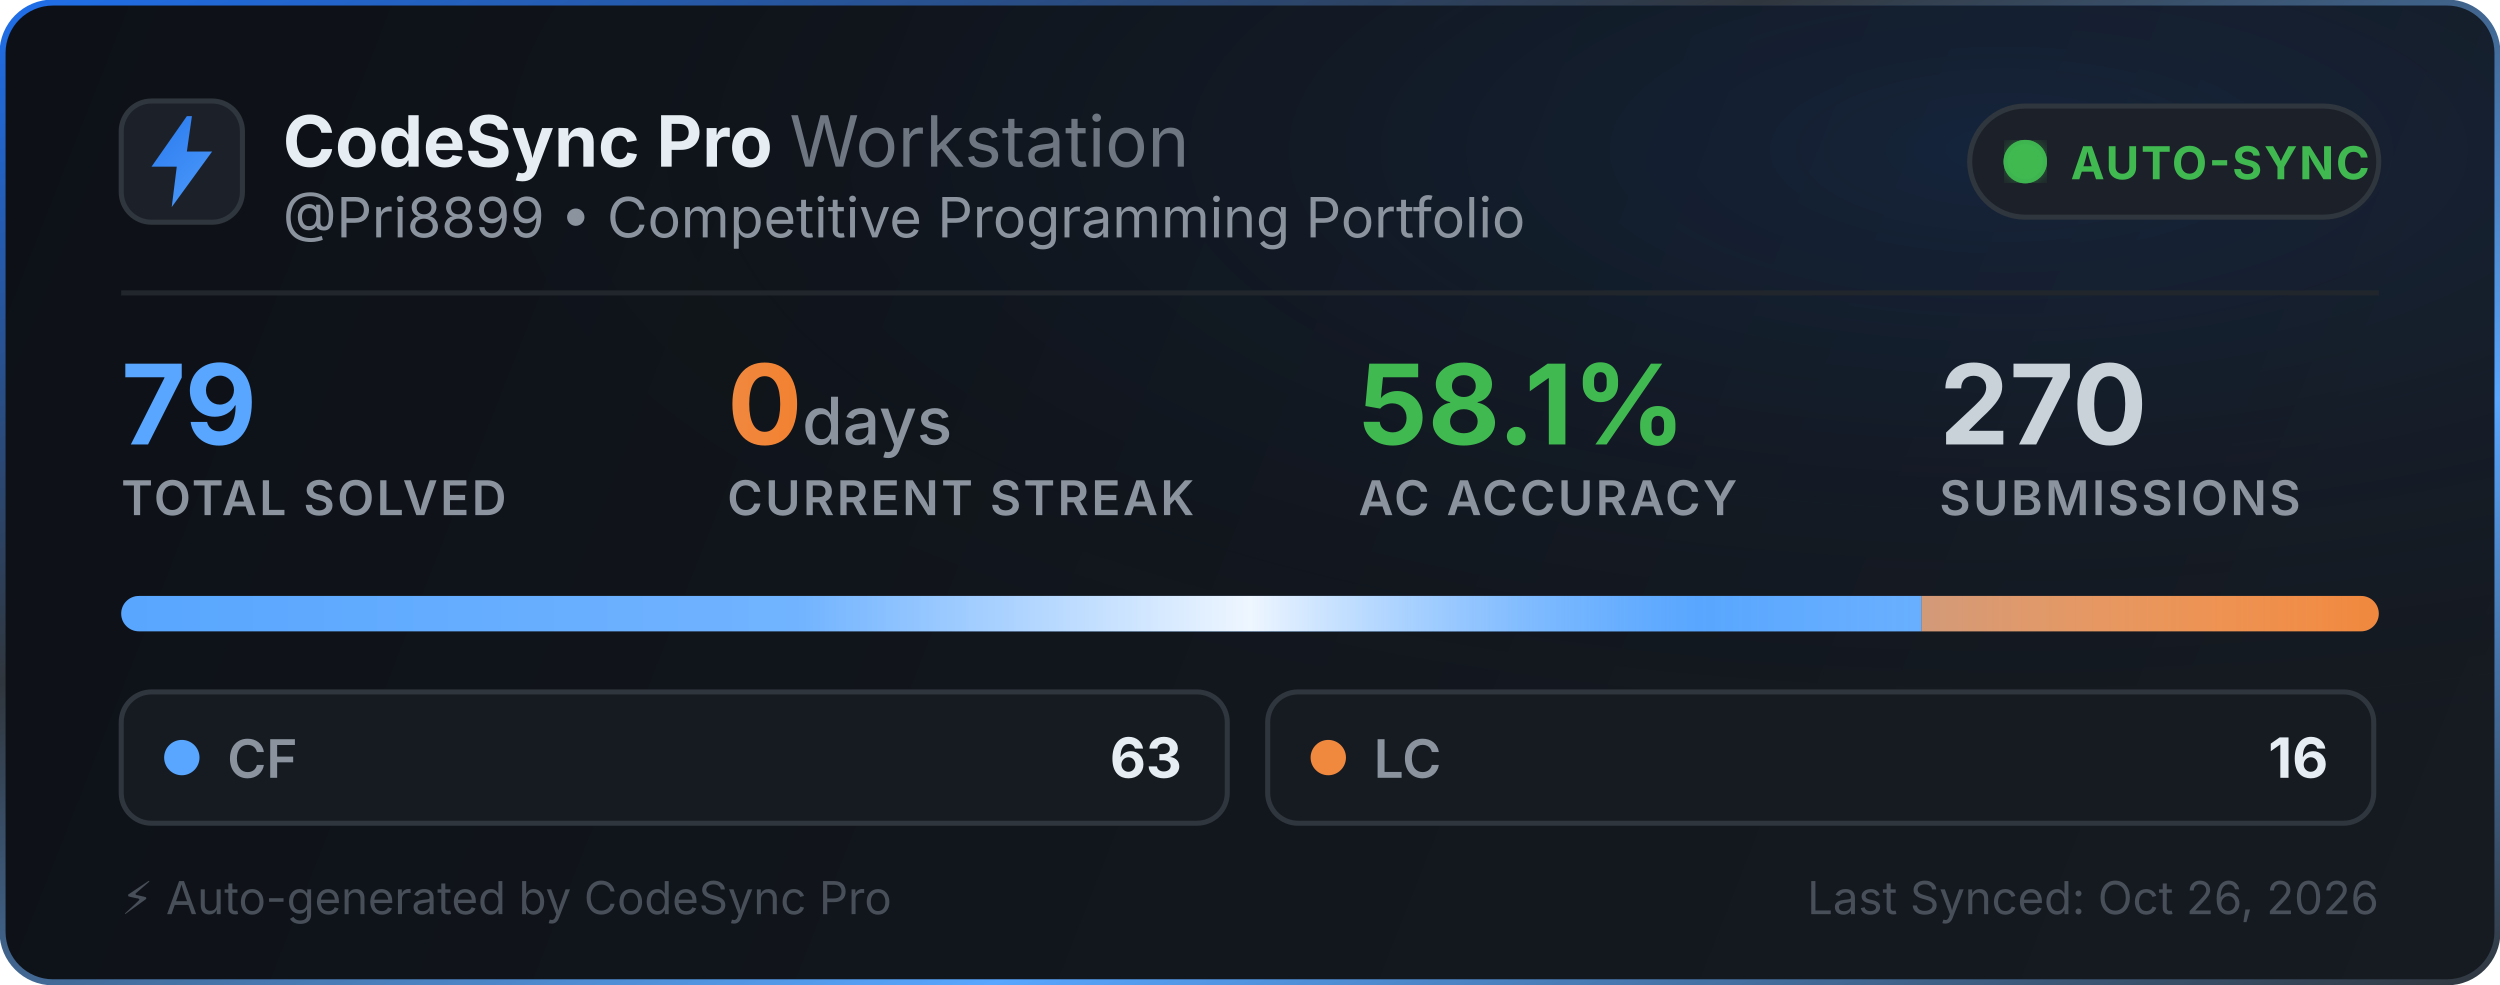
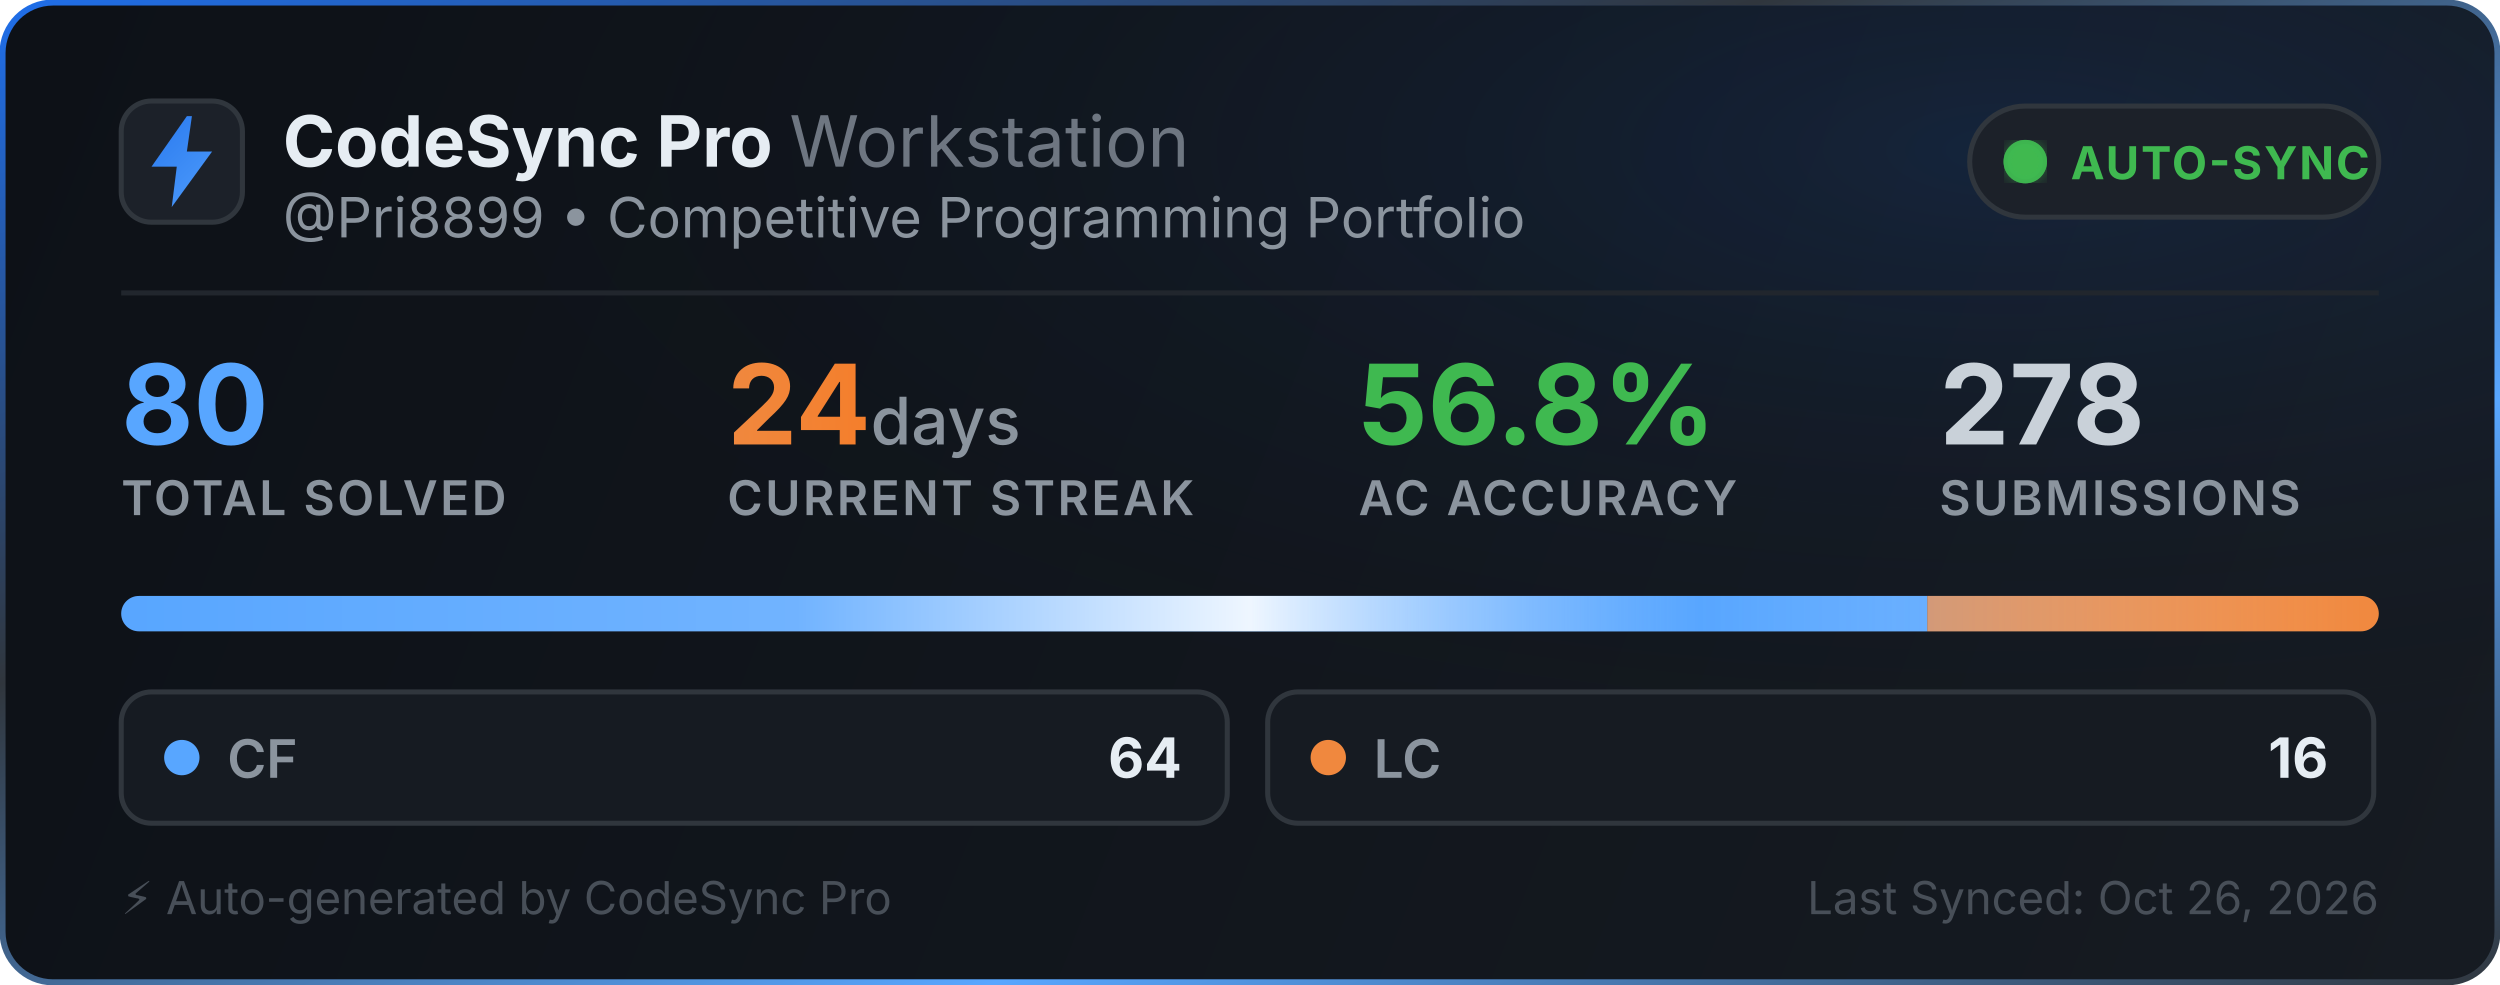
<svg xmlns="http://www.w3.org/2000/svg" width="495" height="195" viewBox="0 0 495 195" fill="none">
  <defs>
    <linearGradient id="bg" x1="0" y1="0" x2="495" y2="195" gradientUnits="userSpaceOnUse">
      <stop offset="0%" stop-color="#0d1117" />
      <stop offset="100%" stop-color="#161b22" />
    </linearGradient>
    <linearGradient id="border-flow" x1="0%" y1="0%" x2="100%" y2="100%">
      <stop offset="0%" stop-color="#1f6feb">
        <animate attributeName="stop-color" values="#1f6feb; #58a6ff; #3fb950; #1f6feb" dur="6s" repeatCount="indefinite" />
      </stop>
      <stop offset="35%" stop-color="#30363d">
        <animate attributeName="stop-color" values="#30363d; #1f6feb; #30363d; #30363d" dur="6s" repeatCount="indefinite" />
      </stop>
      <stop offset="70%" stop-color="#58a6ff">
        <animate attributeName="stop-color" values="#58a6ff; #3fb950; #1f6feb; #58a6ff" dur="6s" repeatCount="indefinite" />
      </stop>
      <stop offset="100%" stop-color="#30363d">
        <animate attributeName="stop-color" values="#30363d; #30363d; #58a6ff; #30363d" dur="6s" repeatCount="indefinite" />
      </stop>
    </linearGradient>
    <radialGradient id="aurora" cx="80%" cy="15%" r="65%">
      <stop offset="0%" stop-color="#1f6feb" stop-opacity="0.14">
        <animate attributeName="stop-opacity" values="0.06; 0.22; 0.06" dur="3.5s" repeatCount="indefinite" />
      </stop>
      <stop offset="100%" stop-color="#0d1117" stop-opacity="0" />
    </radialGradient>
    <linearGradient id="icon-grad" x1="0" y1="0" x2="24" y2="24" gradientUnits="userSpaceOnUse">
      <stop offset="0%" stop-color="#1f6feb">
        <animate attributeName="stop-color" values="#1f6feb; #58a6ff; #388bfd; #1f6feb" dur="2.5s" repeatCount="indefinite" />
      </stop>
      <stop offset="100%" stop-color="#58a6ff">
        <animate attributeName="stop-color" values="#58a6ff; #79c0ff; #1f6feb; #58a6ff" dur="2.5s" repeatCount="indefinite" />
      </stop>
    </linearGradient>
    <linearGradient id="streak-flame" x1="0%" y1="0%" x2="100%" y2="0%">
      <stop offset="0%" stop-color="#f0883e">
        <animate attributeName="stop-color" values="#f0883e; #ff7b72; #f97316; #f0883e" dur="2.2s" repeatCount="indefinite" />
      </stop>
      <stop offset="100%" stop-color="#f97316">
        <animate attributeName="stop-color" values="#f97316; #f0883e; #ff7b72; #f97316" dur="2.2s" repeatCount="indefinite" />
      </stop>
    </linearGradient>
    <linearGradient id="laser-sweep" x1="0%" y1="0%" x2="100%" y2="0%">
      <stop offset="0%" stop-color="#ffffff" stop-opacity="0" />
      <stop offset="30%" stop-color="#ffffff" stop-opacity="0.15" />
      <stop offset="50%" stop-color="#ffffff" stop-opacity="0.9" />
      <stop offset="70%" stop-color="#58a6ff" stop-opacity="0.45" />
      <stop offset="100%" stop-color="#ffffff" stop-opacity="0" />
      <animate attributeName="x1" values="-150%; 150%" dur="2.4s" repeatCount="indefinite" />
      <animate attributeName="x2" values="-50%; 250%" dur="2.4s" repeatCount="indefinite" />
    </linearGradient>
    <clipPath id="bar-clip">
      <rect x="24" y="118" width="447" height="7" rx="3.5" />
    </clipPath>
    <filter id="glow">
      <feGaussianBlur stdDeviation="2" result="blur" />
      <feMerge>
        <feMergeNode in="blur" />
        <feMergeNode in="SourceGraphic" />
      </feMerge>
    </filter>
  </defs>
  <style>
    .title { font-family: -apple-system, BlinkMacSystemFont, "Segoe UI", Inter, Helvetica, Arial, sans-serif; font-size: 14px; font-weight: 700; fill: #e6edf3; }
    .subtitle { font-family: -apple-system, BlinkMacSystemFont, "Segoe UI", Inter, Helvetica, Arial, sans-serif; font-size: 11px; fill: #8b949e; }
    .stat-val { font-family: -apple-system, BlinkMacSystemFont, "Segoe UI", Inter, Helvetica, Arial, sans-serif; font-weight: 700; }
    .stat-lbl { font-family: -apple-system, BlinkMacSystemFont, "Segoe UI", Inter, Helvetica, Arial, sans-serif; font-size: 9.5px; font-weight: 600; fill: #8b949e; letter-spacing: 0.5px; }
  </style>
  <rect x="0.5" y="0.5" width="494" height="194" rx="10" fill="url(#bg)" stroke="url(#border-flow)" stroke-width="1.2" />
  <rect x="1" y="1" width="493" height="193" rx="10" fill="url(#aurora)" pointer-events="none" />
  <g transform="translate(24, 20)">
    <rect width="24" height="24" rx="6" fill="#1c2129" stroke="#30363d" stroke-width="1" />
    <path d="M13 3L6 13h5l-1 8 8-11h-5l1-7z" fill="url(#icon-grad)" />
  </g>
  <g>
    <text x="56" y="33" class="title">CodeSync Pro <tspan font-weight="400" fill="#6e7681">Workstation</tspan>
    </text>
    <text x="56" y="47" class="subtitle">@Pri8899 • Competitive Programming Portfolio</text>
  </g>
  <g transform="translate(390, 21)">
    <rect width="81" height="22" rx="11" fill="#1c2129" stroke="#30363d" stroke-width="1" />
    <circle cx="11" cy="11" r="3.5" fill="#3fb950" filter="url(#glow)" />
    <circle cx="11" cy="11" r="3.5" fill="none" stroke="#3fb950" stroke-width="1.6" opacity="0.8">
      <animate attributeName="r" values="3.5; 10" dur="2s" repeatCount="indefinite" />
      <animate attributeName="opacity" values="0.85; 0" dur="2s" repeatCount="indefinite" />
      <animate attributeName="stroke-width" values="1.6; 0.2" dur="2s" repeatCount="indefinite" />
    </circle>
    <circle cx="11" cy="11" r="3.5" fill="none" stroke="#3fb950" stroke-width="1.6" opacity="0.8">
      <animate attributeName="r" values="3.5; 10" dur="2s" begin="1s" repeatCount="indefinite" />
      <animate attributeName="opacity" values="0.85; 0" dur="2s" begin="1s" repeatCount="indefinite" />
      <animate attributeName="stroke-width" values="1.6; 0.2" dur="2s" begin="1s" repeatCount="indefinite" />
    </circle>
    <text x="20" y="14.5" font-family="-apple-system, BlinkMacSystemFont, Segoe UI, Inter, Helvetica, Arial, sans-serif" font-size="9" font-weight="700" fill="#3fb950" letter-spacing="0.4px">AUTO-SYNC</text>
  </g>
  <line x1="24" y1="58" x2="471" y2="58" stroke="#21262d" stroke-width="1" />
  <g transform="translate(24, 68)">
    <g>
-       <text x="0" y="20" class="stat-val" font-size="22" fill="#58a6ff">79</text>
+       <text x="0" y="20" class="stat-val" font-size="22" fill="#58a6ff">80</text>
      <text x="0" y="34" class="stat-lbl">TOTAL SOLVED</text>
    </g>
    <g>
-       <text x="120" y="20" class="stat-val" font-size="22" fill="url(#streak-flame)">0<tspan font-size="13" font-weight="500" fill="#8b949e"> days</tspan>
+       <text x="120" y="20" class="stat-val" font-size="22" fill="url(#streak-flame)">24<tspan font-size="13" font-weight="500" fill="#8b949e"> days</tspan>
      </text>
      <text x="120" y="34" class="stat-lbl">CURRENT STREAK</text>
    </g>
    <g>
-       <text x="245" y="20" class="stat-val" font-size="22" fill="#3fb950">58.1%</text>
+       <text x="245" y="20" class="stat-val" font-size="22" fill="#3fb950">56.8%</text>
      <text x="245" y="34" class="stat-lbl">AC ACCURACY</text>
    </g>
    <g>
-       <text x="360" y="20" class="stat-val" font-size="22" fill="#c9d1d9">270</text>
+       <text x="360" y="20" class="stat-val" font-size="22" fill="#c9d1d9">278</text>
      <text x="360" y="34" class="stat-lbl">SUBMISSIONS</text>
    </g>
  </g>
  <g>
    <rect x="24" y="118" width="447" height="7" rx="3.5" fill="#21262d" />
    <g clip-path="url(#bar-clip)">
-       <rect x="24" y="118" width="356.468" height="7" fill="#58a6ff" />
-       <rect x="380.468" y="118" width="90.532" height="7" fill="#f0883e" />
+       <rect x="24" y="118" width="357.6" height="7" fill="#58a6ff" />
+       <rect x="381.6" y="118" width="89.4" height="7" fill="#f0883e" />
      <rect x="24" y="118" width="447" height="7" fill="url(#laser-sweep)" />
    </g>
  </g>
  <g transform="translate(24, 137)">
    <rect width="219" height="26" rx="6" fill="#161b22" stroke="#30363d" stroke-width="1" />
    <circle cx="12" cy="13" r="3.5" fill="#58a6ff">
      <animate attributeName="r" values="3.0; 4.3; 3.0" dur="2s" repeatCount="indefinite" />
      <animate attributeName="opacity" values="0.75; 1; 0.75" dur="2s" repeatCount="indefinite" />
    </circle>
    <text x="21" y="17" font-family="-apple-system, BlinkMacSystemFont, Segoe UI, Inter, Helvetica, Arial, sans-serif" font-size="10.5" font-weight="600" fill="#8b949e">CF</text>
-     <text x="210" y="17" text-anchor="end" font-family="-apple-system, BlinkMacSystemFont, Segoe UI, Inter, Helvetica, Arial, sans-serif" font-size="11" font-weight="700" fill="#e6edf3">63</text>
+     <text x="210" y="17" text-anchor="end" font-family="-apple-system, BlinkMacSystemFont, Segoe UI, Inter, Helvetica, Arial, sans-serif" font-size="11" font-weight="700" fill="#e6edf3">64</text>
  </g>
  <g transform="translate(251, 137)">
    <rect width="219" height="26" rx="6" fill="#161b22" stroke="#30363d" stroke-width="1" />
    <circle cx="12" cy="13" r="3.5" fill="#f0883e">
      <animate attributeName="r" values="3.0; 4.3; 3.0" dur="2.25s" repeatCount="indefinite" />
      <animate attributeName="opacity" values="0.75; 1; 0.75" dur="2.25s" repeatCount="indefinite" />
    </circle>
    <text x="21" y="17" font-family="-apple-system, BlinkMacSystemFont, Segoe UI, Inter, Helvetica, Arial, sans-serif" font-size="10.5" font-weight="600" fill="#8b949e">LC</text>
    <text x="210" y="17" text-anchor="end" font-family="-apple-system, BlinkMacSystemFont, Segoe UI, Inter, Helvetica, Arial, sans-serif" font-size="11" font-weight="700" fill="#e6edf3">16</text>
  </g>
  <text x="24" y="181" font-family="-apple-system, BlinkMacSystemFont, Segoe UI, Inter, Helvetica, Arial, sans-serif" font-size="9" fill="#484f58">⚡ Auto-generated by CodeSync Pro</text>
  <text x="471" y="181" text-anchor="end" font-family="-apple-system, BlinkMacSystemFont, Segoe UI, Inter, Helvetica, Arial, sans-serif" font-size="9" fill="#484f58">Last Synced: Oct 26, 2026</text>
</svg>
